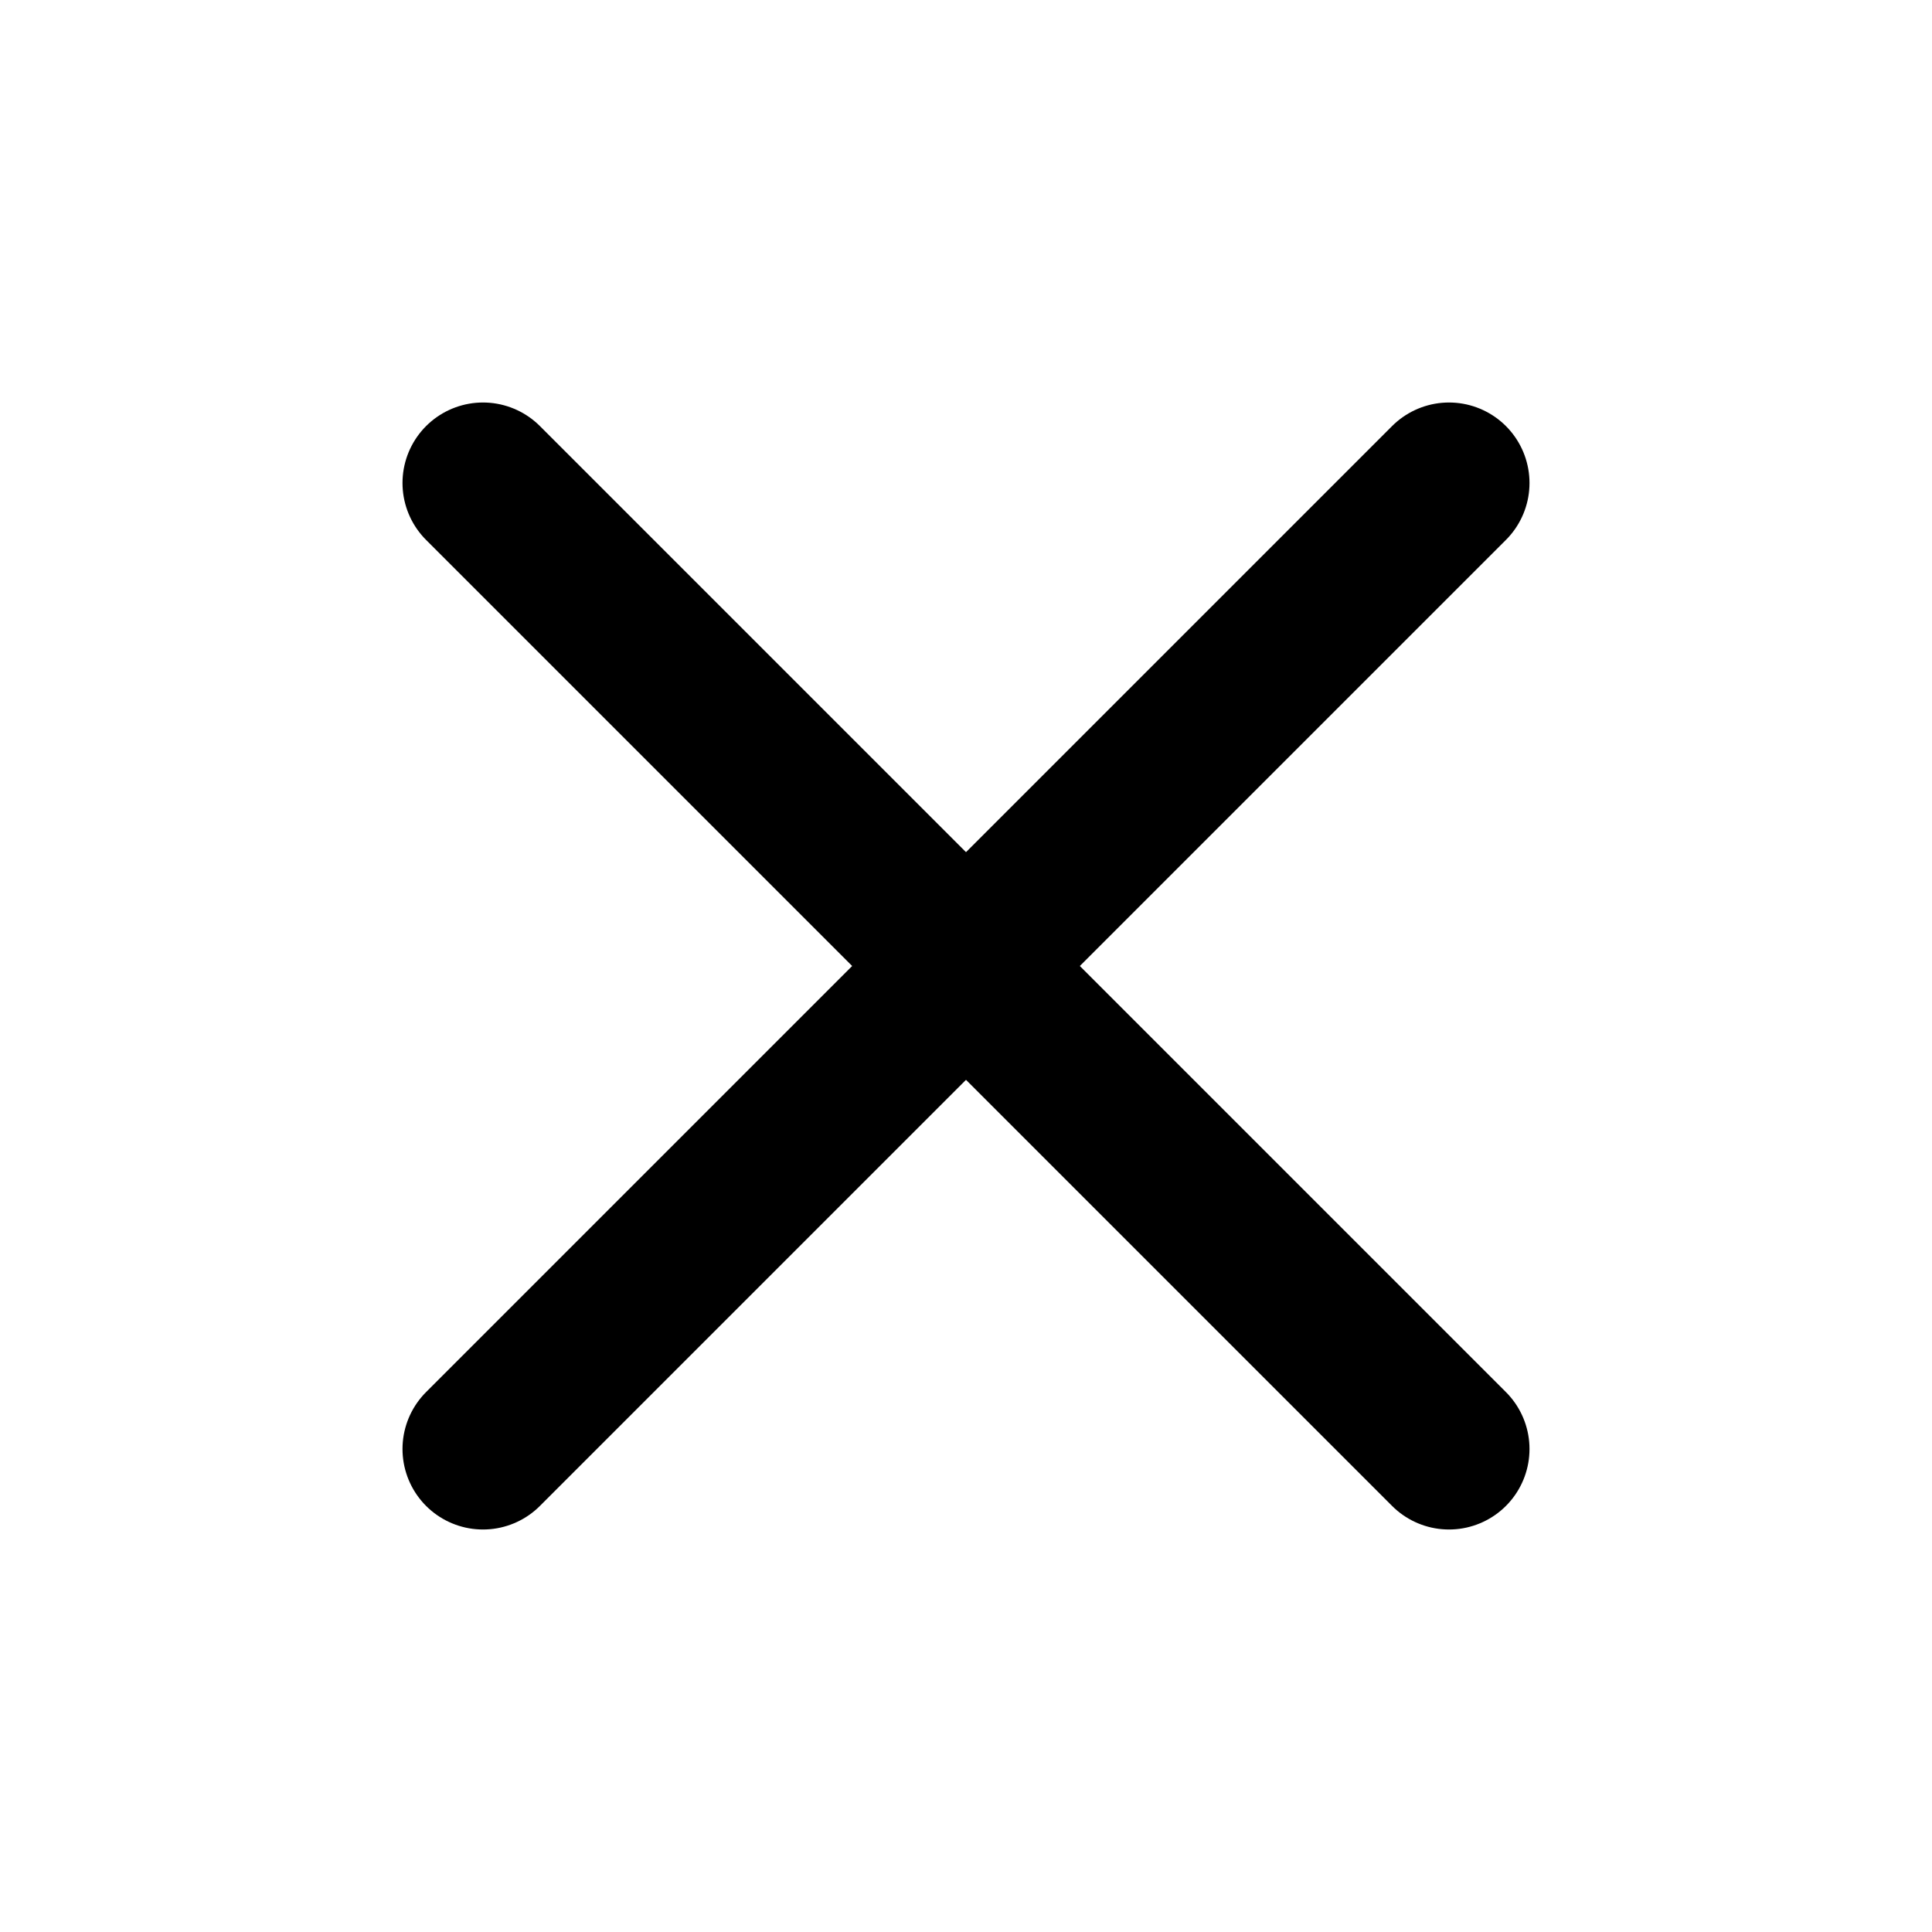
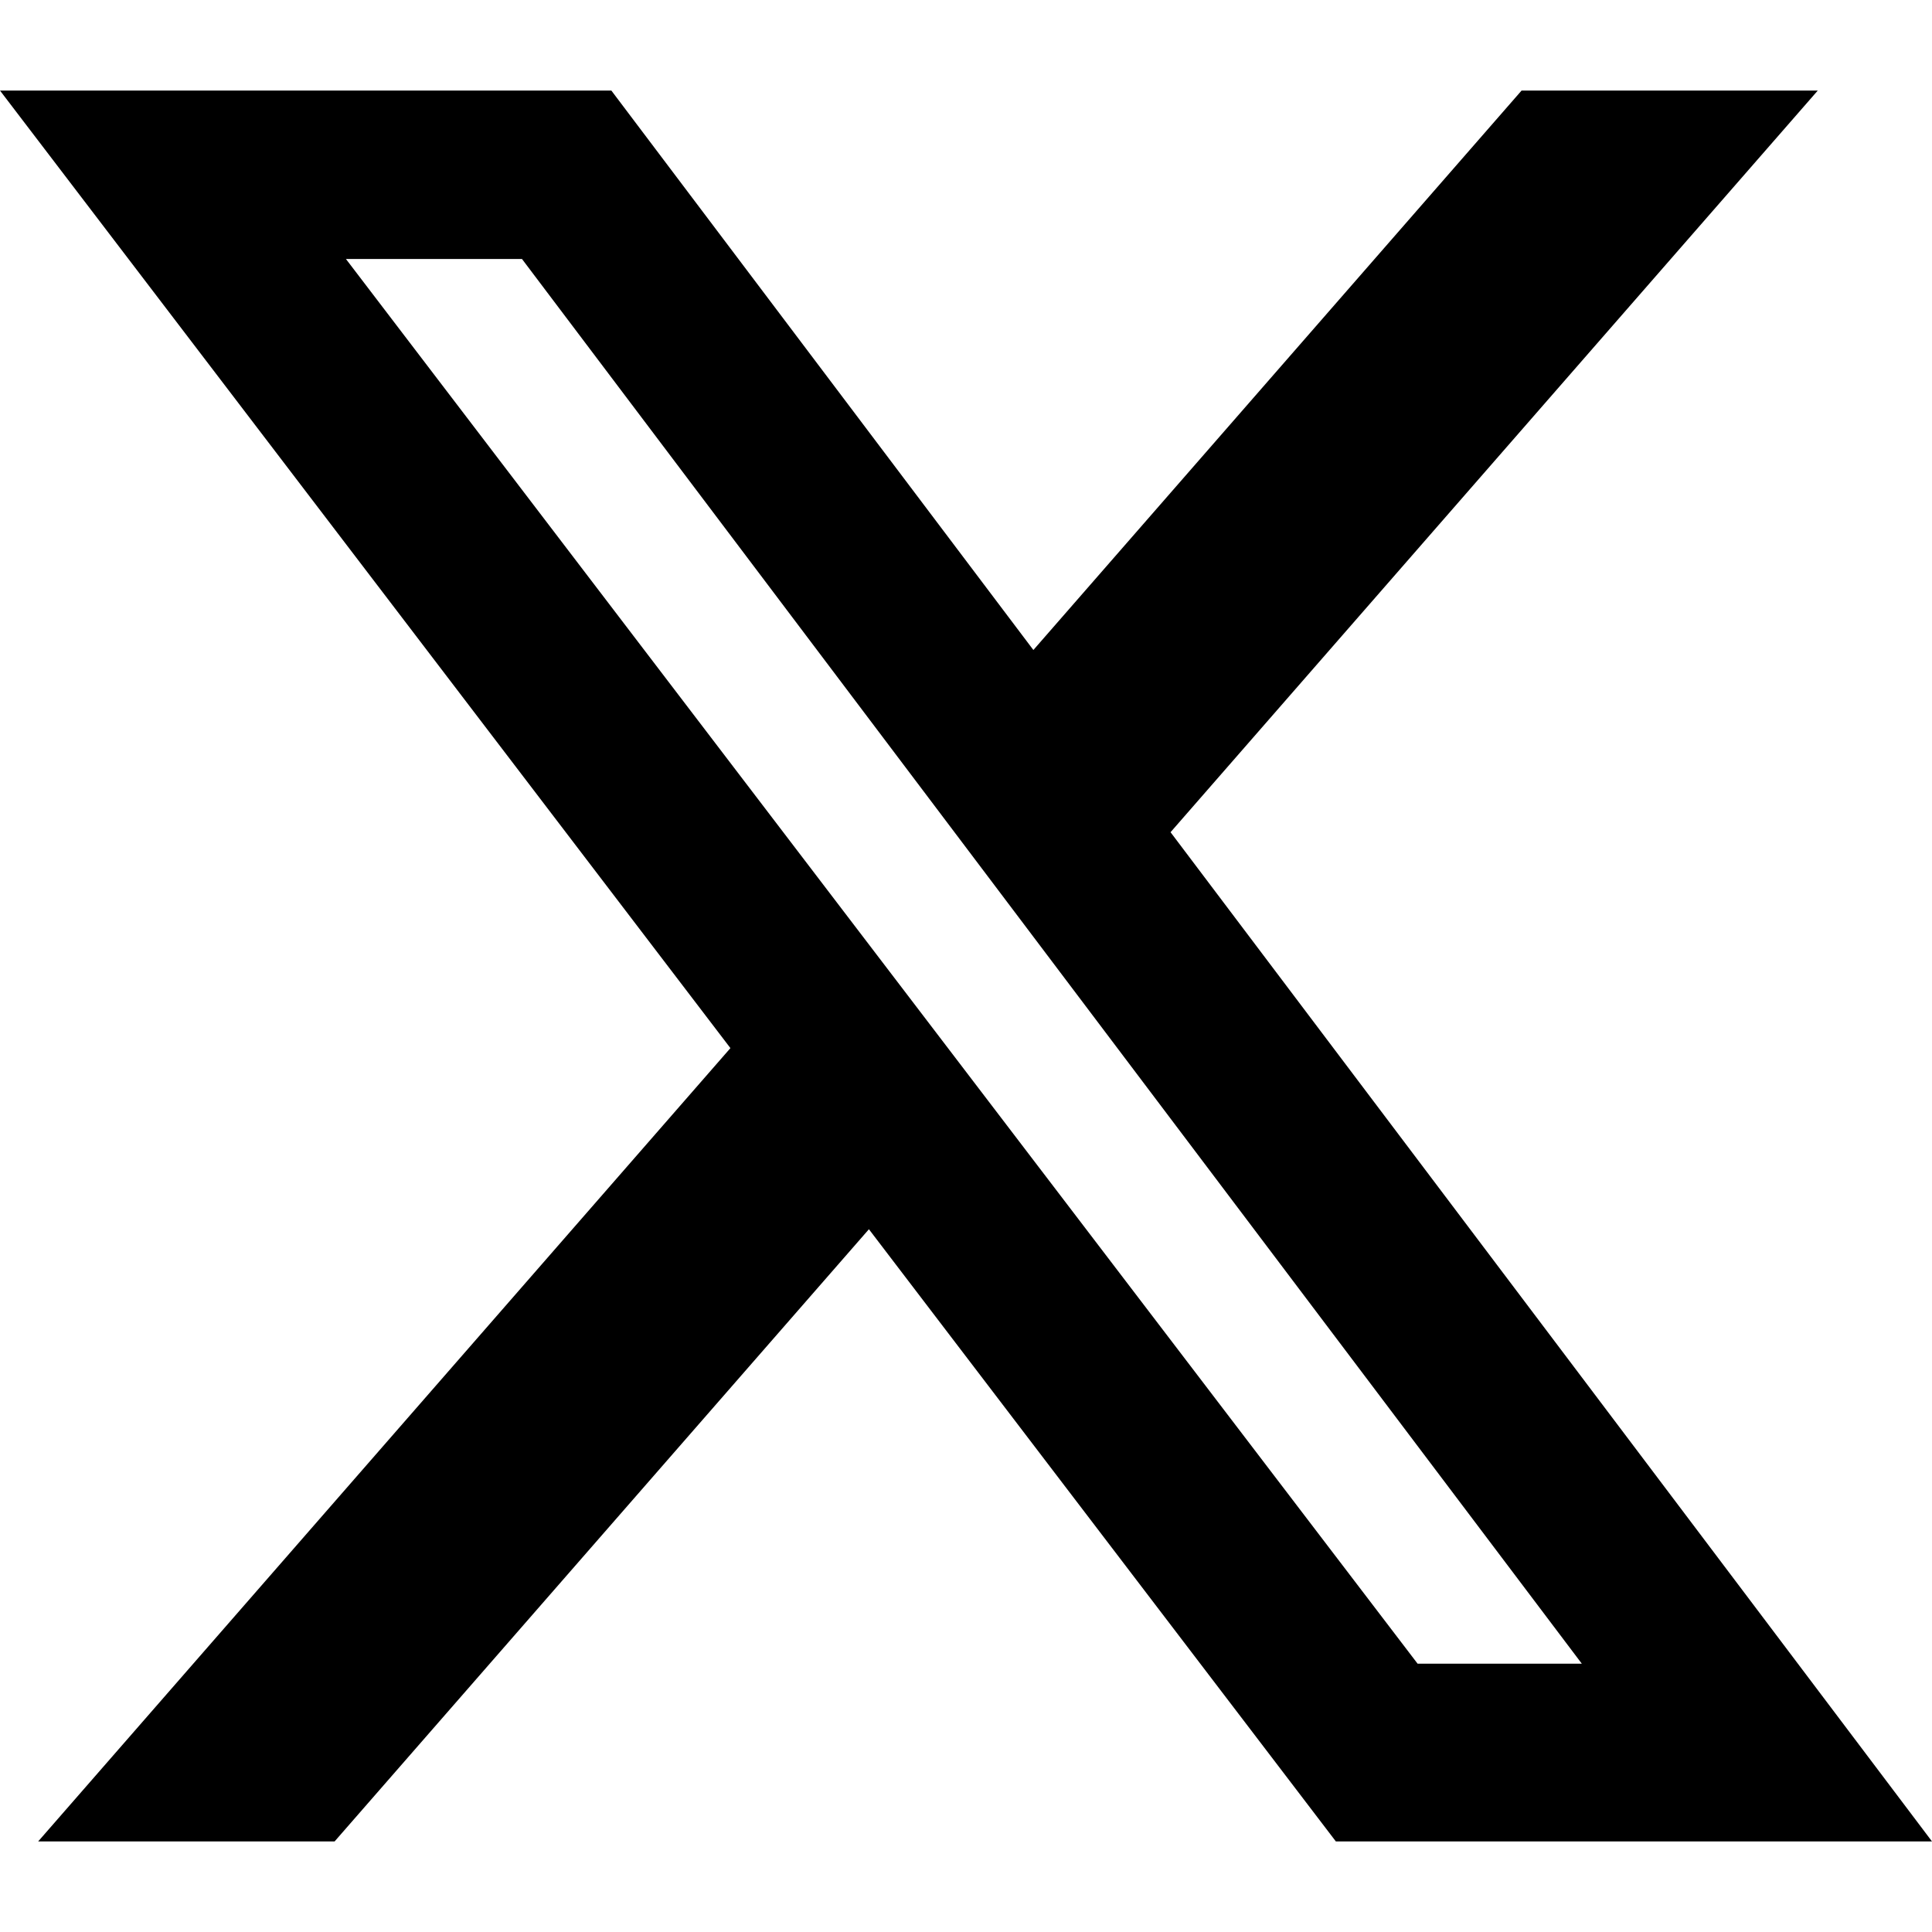
- <svg xmlns="http://www.w3.org/2000/svg" width="24" height="24" viewBox="0 0 24 24" fill="none" stroke="currentColor" stroke-width="2" stroke-linecap="round" stroke-linejoin="round">
-   <path d="M18 6 6 18" />
-   <path d="m6 6 12 12" />
+ <svg xmlns="http://www.w3.org/2000/svg" width="24" height="24" fill="currentColor" class="bi bi-twitter-x" viewBox="0 0 16 16">
+   <path d="M12.6.75h2.454l-5.36 6.142L16 15.25h-4.937l-3.867-5.07-4.425 5.07H.316l5.733-6.57L0 .75h5.063l3.495 4.633L12.601.75Zm-.86 13.028h1.36L4.323 2.145H2.865z" />
</svg>
